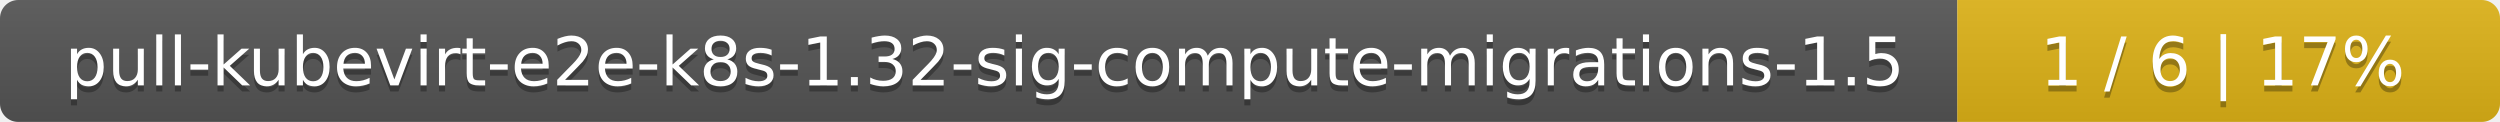
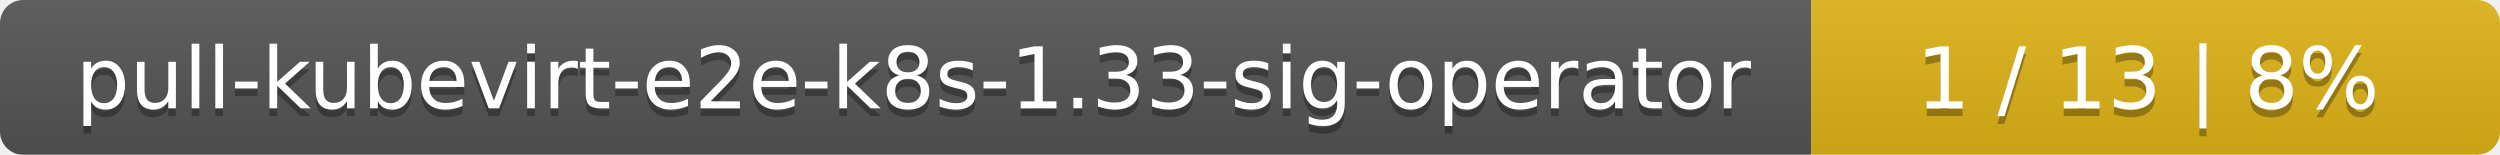
- <svg xmlns="http://www.w3.org/2000/svg" width="410" height="20">
+ <svg xmlns="http://www.w3.org/2000/svg" width="323" height="20">
  <linearGradient id="smooth" x2="0" y2="100%">
    <stop offset="0" stop-color="#bbb" stop-opacity=".1" />
    <stop offset="1" stop-opacity=".1" />
  </linearGradient>
  <mask id="round">
-     <rect width="410" height="20" rx="3" fill="#fff" />
+     <rect width="323" height="20" rx="3" fill="#fff" />
  </mask>
  <g mask="url(#round)">
-     <rect width="321" height="20" fill="#555" />
-     <rect x="321" width="89" height="20" fill="#dfb317" />
-     <rect width="410" height="20" fill="url(#smooth)" />
+     <rect width="234" height="20" fill="#555" />
+     <rect x="234" width="89" height="20" fill="#dfb317" />
+     <rect width="323" height="20" fill="url(#smooth)" />
  </g>
  <g fill="#fff" text-anchor="middle" font-family="DejaVu Sans,Verdana,Geneva,sans-serif" font-size="11">
-     <text x="161.5" y="15" fill="#010101" fill-opacity=".3">pull-kubevirt-e2e-k8s-1.32-sig-compute-migrations-1.5</text>
-     <text x="161.5" y="14">pull-kubevirt-e2e-k8s-1.32-sig-compute-migrations-1.5</text>
-     <text x="364.5" y="15" fill="#010101" fill-opacity=".3">1 / 6    |    17%</text>
-     <text x="364.5" y="14">1 / 6    |    17%</text>
+     <text x="118" y="15" fill="#010101" fill-opacity=".3">pull-kubevirt-e2e-k8s-1.33-sig-operator</text>
+     <text x="118" y="14">pull-kubevirt-e2e-k8s-1.33-sig-operator</text>
+     <text x="277.5" y="15" fill="#010101" fill-opacity=".3">1 / 13    |    8%</text>
+     <text x="277.5" y="14">1 / 13    |    8%</text>
  </g>
</svg>
